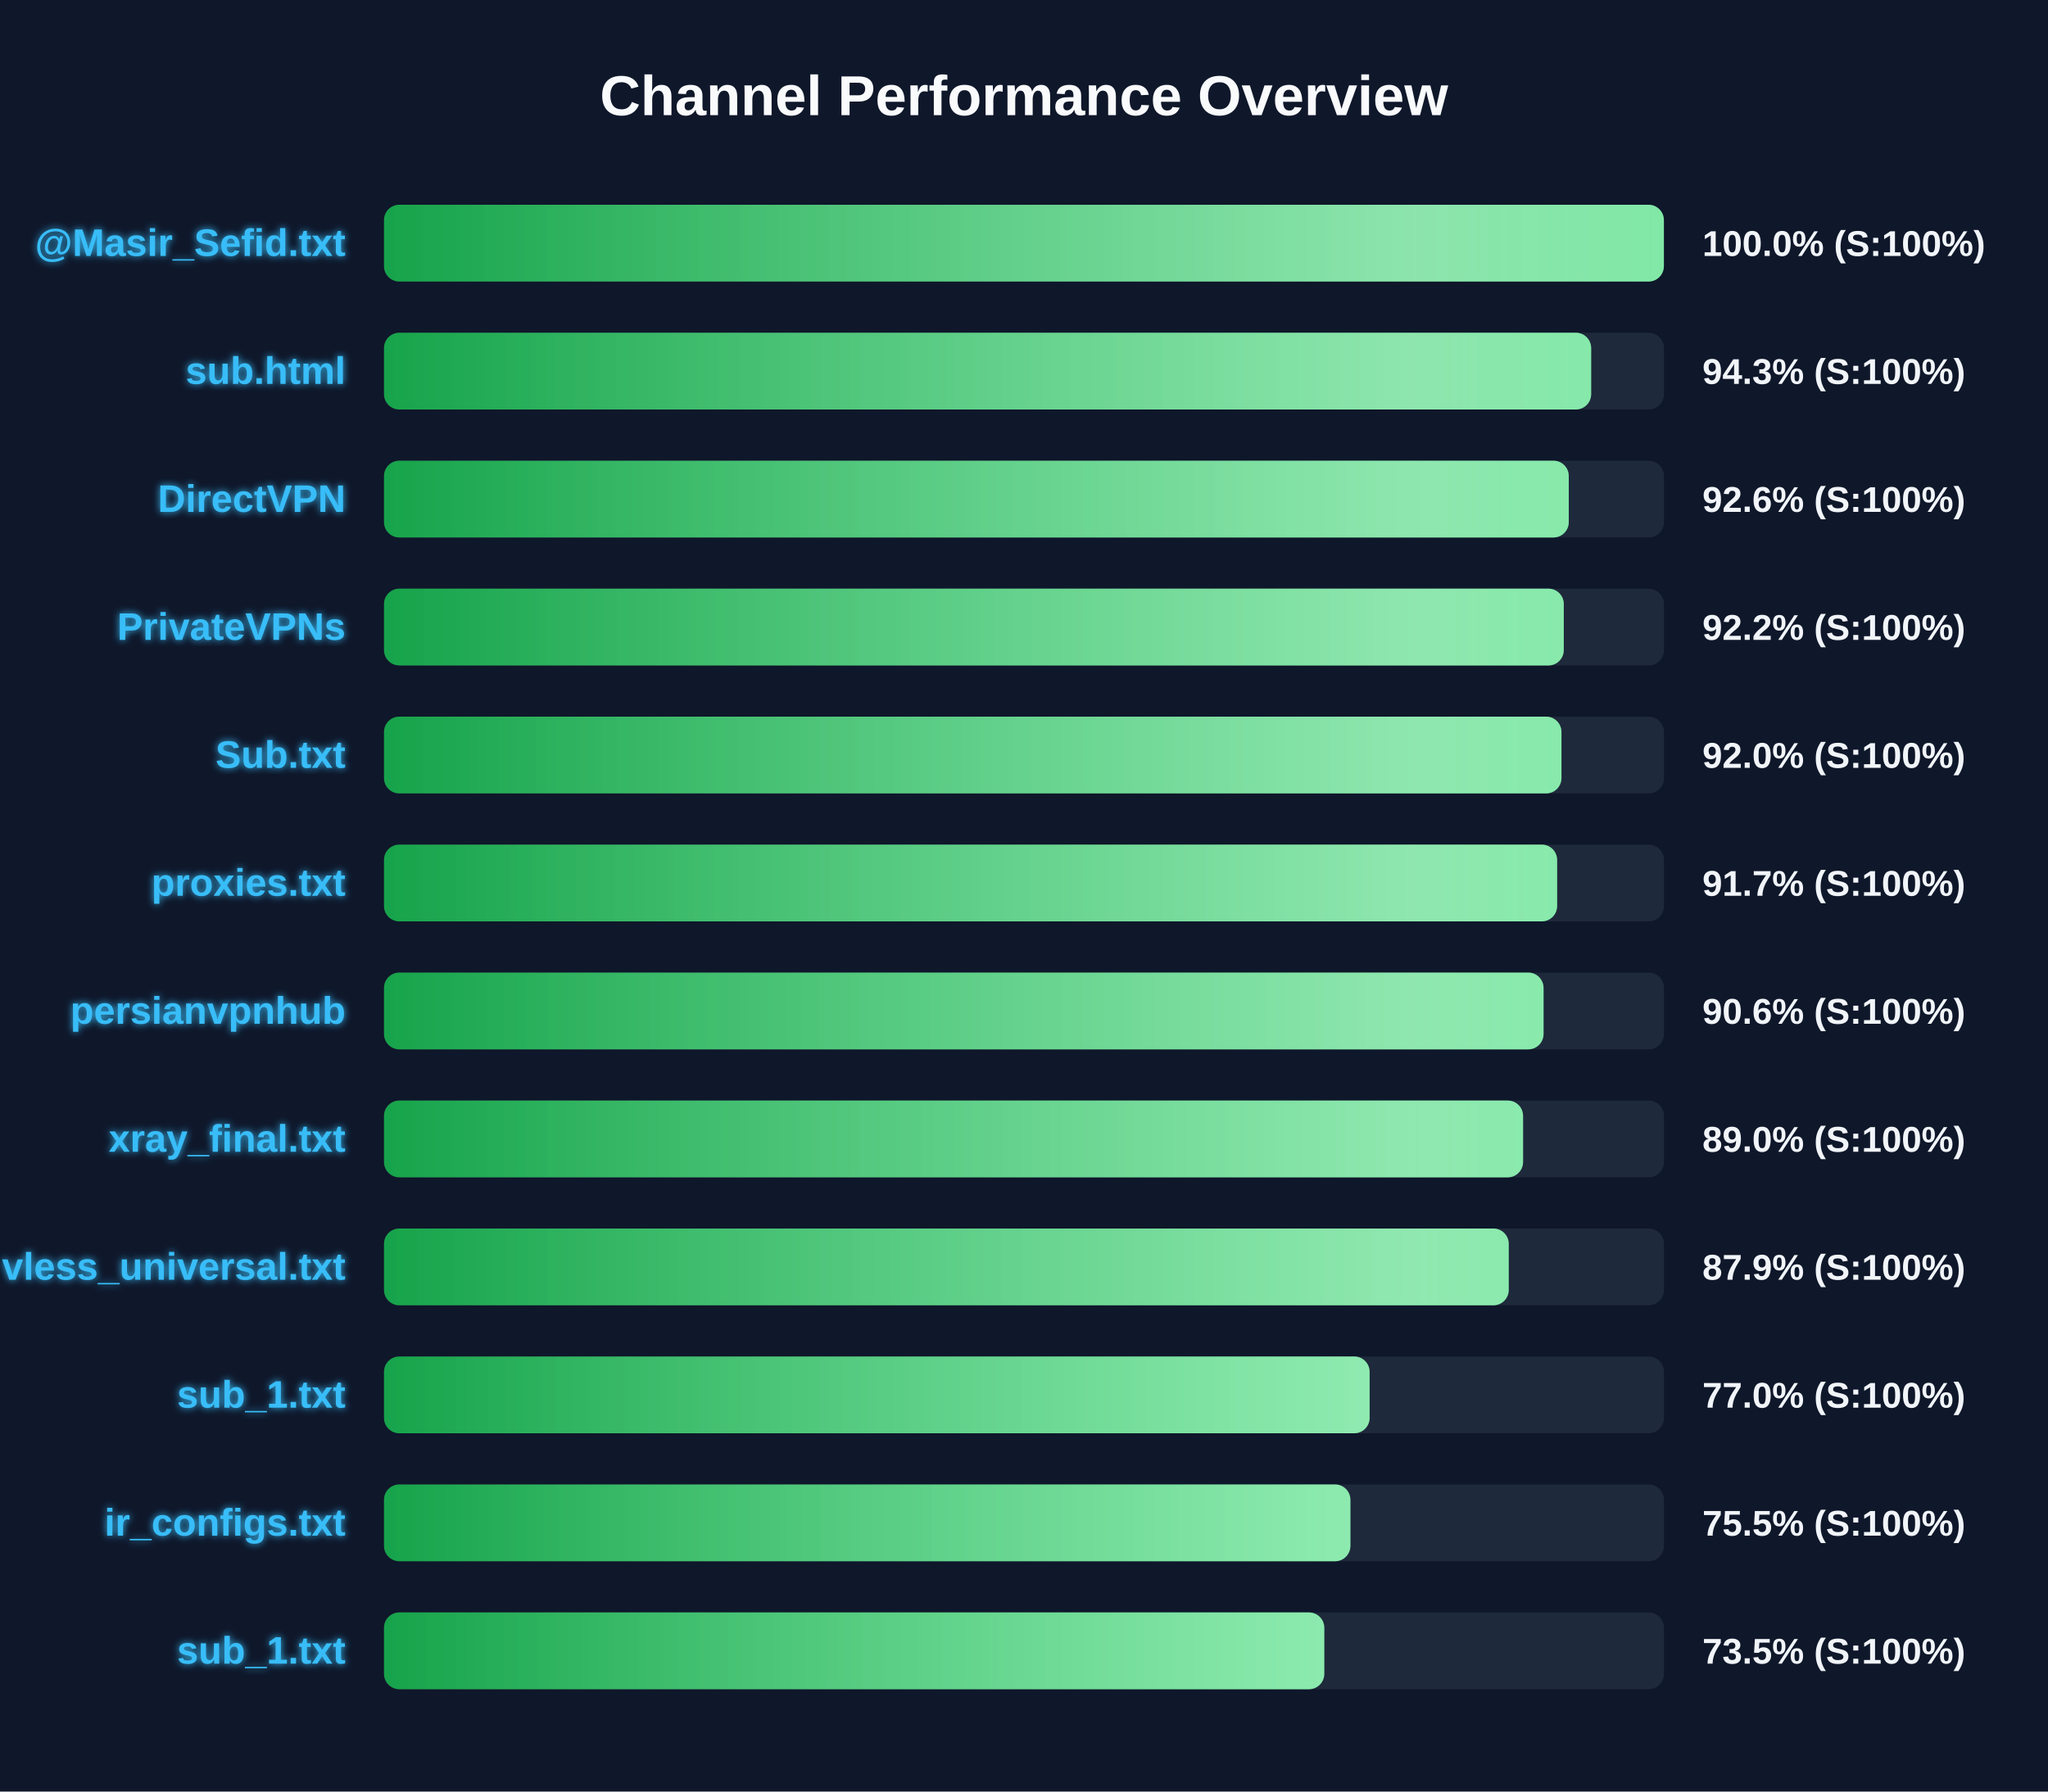
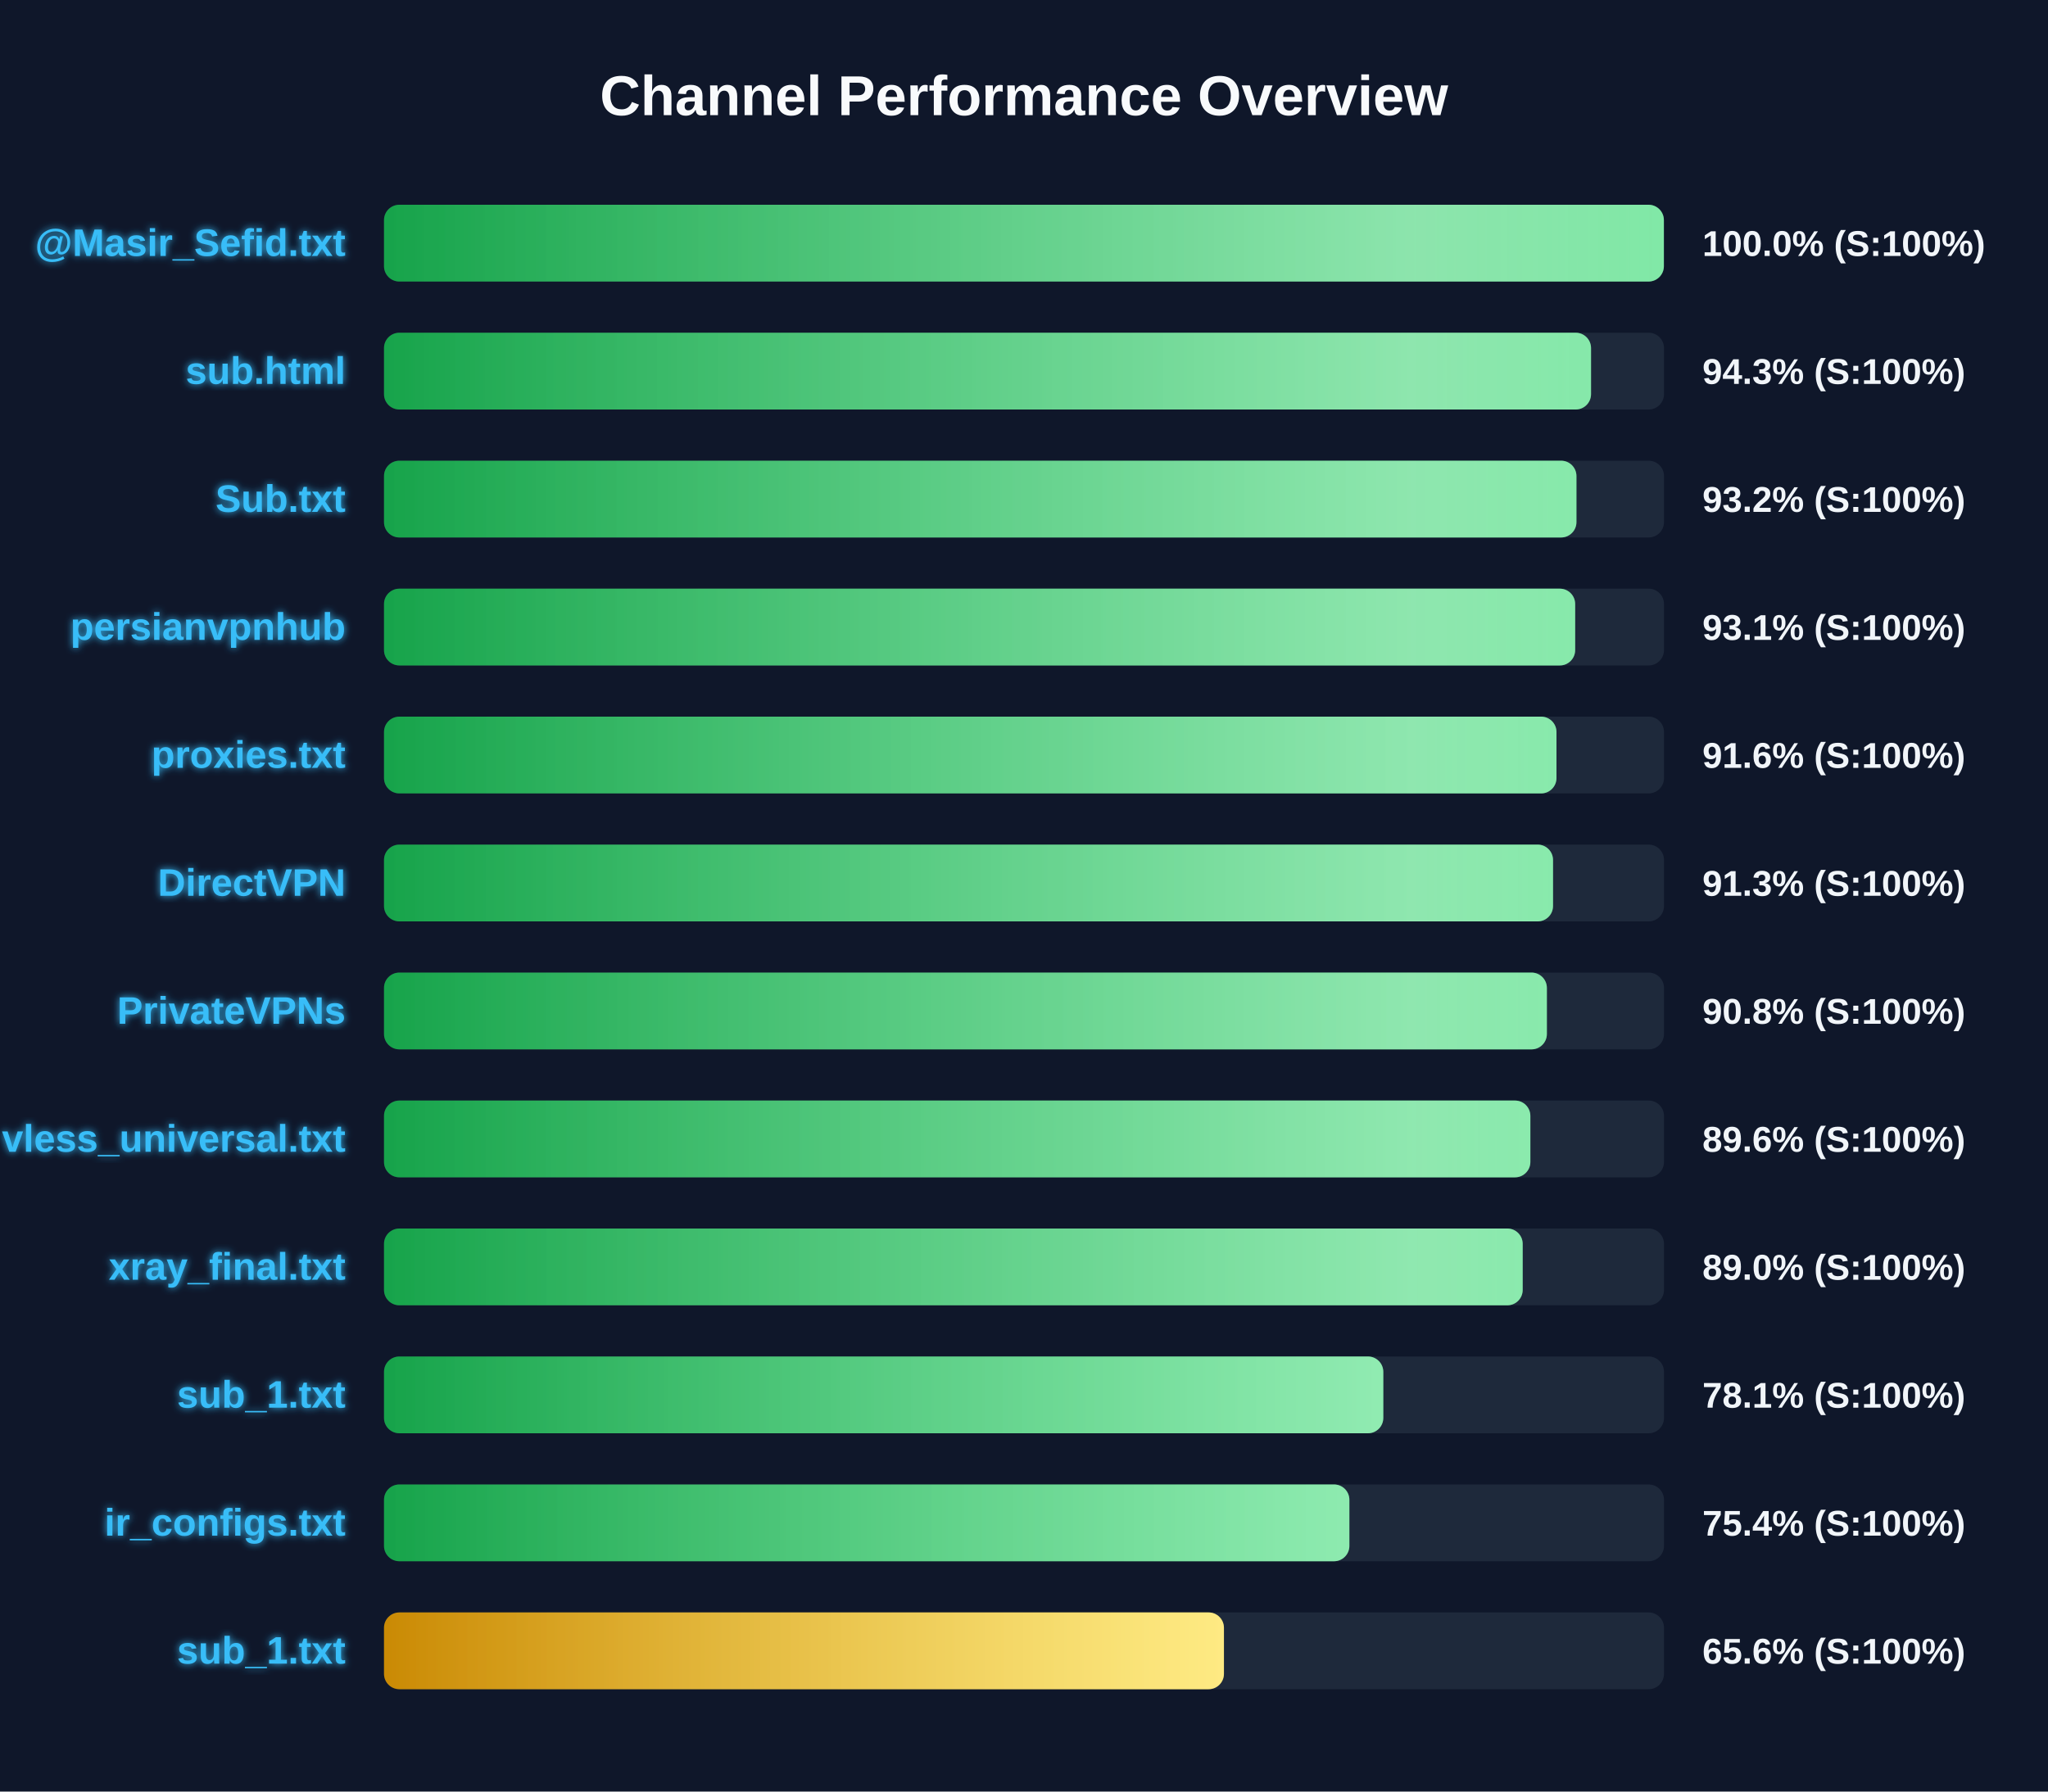
<svg xmlns="http://www.w3.org/2000/svg" width="800" height="700" version="1.1">
  <defs>
    <linearGradient id="grad-green" x1="0%" y1="0%" x2="100%" y2="0%">
      <stop offset="0%" stop-color="#16a34a" />
      <stop offset="100%" stop-color="#4ade80" />
    </linearGradient>
    <linearGradient id="grad-yellow" x1="0%" y1="0%" x2="100%" y2="0%">
      <stop offset="0%" stop-color="#ca8a04" />
      <stop offset="100%" stop-color="#fde047" />
    </linearGradient>
    <linearGradient id="grad-red" x1="0%" y1="0%" x2="100%" y2="0%">
      <stop offset="0%" stop-color="#dc2626" />
      <stop offset="100%" stop-color="#f87171" />
    </linearGradient>
    <linearGradient id="shimmer" x1="0%" y1="0%" x2="100%" y2="0%">
      <stop offset="0%" stop-color="rgba(255,255,255,0)" />
      <stop offset="50%" stop-color="rgba(255,255,255,0.4)" />
      <stop offset="100%" stop-color="rgba(255,255,255,0)" />
    </linearGradient>
    <filter id="glow" x="-20%" y="-20%" width="140%" height="140%">
      <feGaussianBlur stdDeviation="1.5" result="blur" />
      <feComposite in="SourceGraphic" in2="blur" operator="over" />
    </filter>
  </defs>
  <style>
        .bg-rect { fill: #0f172a; }
        .title { font: bold 22px 'Segoe UI', Arial, sans-serif; fill: #f8fafc; }
        .row { font: bold 15px 'Segoe UI', Arial, sans-serif; fill: #38bdf8; filter: url(#glow); }
        .score { font: bold 14px 'Segoe UI', Arial, sans-serif; fill: #f1f5f9; }
        @keyframes shimmer-anim {
            0% { transform: translateX(-100%); }
            100% { transform: translateX(200%); }
        }
        .shimmer-rect {
            animation: shimmer-anim 2.5s infinite linear;
        }
    </style>
  <rect width="100%" height="100%" class="bg-rect" />
  <text x="400" y="45" text-anchor="middle" class="title">Channel Performance Overview</text>
  <rect x="150" y="80" width="500" height="30" fill="#1e293b" rx="6" />
  <clipPath id="clip-0">
    <rect x="150" y="80" width="499.95" height="30" rx="6" />
  </clipPath>
  <rect x="150" y="80" width="499.95" height="30" fill="url(#grad-green)" rx="6" />
  <g clip-path="url(#clip-0)">
    <rect x="150" y="80" width="100%" height="30" fill="url(#shimmer)" class="shimmer-rect" />
  </g>
  <text x="135" y="100" text-anchor="end" class="row">@Masir_Sefid.txt</text>
  <text x="665" y="100" text-anchor="start" class="score">100.0% (S:100%)</text>
  <rect x="150" y="130" width="500" height="30" fill="#1e293b" rx="6" />
  <clipPath id="clip-1">
-     <rect x="150" y="130" width="471.55" height="30" rx="6" />
+     <rect x="150" y="130" width="471.5" height="30" rx="6" />
  </clipPath>
-   <rect x="150" y="130" width="471.55" height="30" fill="url(#grad-green)" rx="6" />
+   <rect x="150" y="130" width="471.5" height="30" fill="url(#grad-green)" rx="6" />
  <g clip-path="url(#clip-1)">
    <rect x="150" y="130" width="100%" height="30" fill="url(#shimmer)" class="shimmer-rect" />
  </g>
  <text x="135" y="150" text-anchor="end" class="row">sub.html</text>
  <text x="665" y="150" text-anchor="start" class="score">94.3% (S:100%)</text>
  <rect x="150" y="180" width="500" height="30" fill="#1e293b" rx="6" />
  <clipPath id="clip-2">
-     <rect x="150" y="180" width="462.8" height="30" rx="6" />
+     <rect x="150" y="180" width="465.8" height="30" rx="6" />
  </clipPath>
-   <rect x="150" y="180" width="462.8" height="30" fill="url(#grad-green)" rx="6" />
+   <rect x="150" y="180" width="465.8" height="30" fill="url(#grad-green)" rx="6" />
  <g clip-path="url(#clip-2)">
    <rect x="150" y="180" width="100%" height="30" fill="url(#shimmer)" class="shimmer-rect" />
  </g>
-   <text x="135" y="200" text-anchor="end" class="row">DirectVPN</text>
-   <text x="665" y="200" text-anchor="start" class="score">92.6% (S:100%)</text>
+   <text x="135" y="200" text-anchor="end" class="row">Sub.txt</text>
+   <text x="665" y="200" text-anchor="start" class="score">93.2% (S:100%)</text>
  <rect x="150" y="230" width="500" height="30" fill="#1e293b" rx="6" />
  <clipPath id="clip-3">
-     <rect x="150" y="230" width="460.85" height="30" rx="6" />
+     <rect x="150" y="230" width="465.3" height="30" rx="6" />
  </clipPath>
-   <rect x="150" y="230" width="460.85" height="30" fill="url(#grad-green)" rx="6" />
+   <rect x="150" y="230" width="465.3" height="30" fill="url(#grad-green)" rx="6" />
  <g clip-path="url(#clip-3)">
    <rect x="150" y="230" width="100%" height="30" fill="url(#shimmer)" class="shimmer-rect" />
  </g>
-   <text x="135" y="250" text-anchor="end" class="row">PrivateVPNs</text>
-   <text x="665" y="250" text-anchor="start" class="score">92.2% (S:100%)</text>
+   <text x="135" y="250" text-anchor="end" class="row">persianvpnhub</text>
+   <text x="665" y="250" text-anchor="start" class="score">93.1% (S:100%)</text>
  <rect x="150" y="280" width="500" height="30" fill="#1e293b" rx="6" />
  <clipPath id="clip-4">
-     <rect x="150" y="280" width="459.95" height="30" rx="6" />
+     <rect x="150" y="280" width="458.0" height="30" rx="6" />
  </clipPath>
-   <rect x="150" y="280" width="459.95" height="30" fill="url(#grad-green)" rx="6" />
+   <rect x="150" y="280" width="458.0" height="30" fill="url(#grad-green)" rx="6" />
  <g clip-path="url(#clip-4)">
    <rect x="150" y="280" width="100%" height="30" fill="url(#shimmer)" class="shimmer-rect" />
  </g>
-   <text x="135" y="300" text-anchor="end" class="row">Sub.txt</text>
-   <text x="665" y="300" text-anchor="start" class="score">92.0% (S:100%)</text>
+   <text x="135" y="300" text-anchor="end" class="row">proxies.txt</text>
+   <text x="665" y="300" text-anchor="start" class="score">91.6% (S:100%)</text>
  <rect x="150" y="330" width="500" height="30" fill="#1e293b" rx="6" />
  <clipPath id="clip-5">
-     <rect x="150" y="330" width="458.25" height="30" rx="6" />
+     <rect x="150" y="330" width="456.65" height="30" rx="6" />
  </clipPath>
-   <rect x="150" y="330" width="458.25" height="30" fill="url(#grad-green)" rx="6" />
+   <rect x="150" y="330" width="456.65" height="30" fill="url(#grad-green)" rx="6" />
  <g clip-path="url(#clip-5)">
    <rect x="150" y="330" width="100%" height="30" fill="url(#shimmer)" class="shimmer-rect" />
  </g>
-   <text x="135" y="350" text-anchor="end" class="row">proxies.txt</text>
-   <text x="665" y="350" text-anchor="start" class="score">91.7% (S:100%)</text>
+   <text x="135" y="350" text-anchor="end" class="row">DirectVPN</text>
+   <text x="665" y="350" text-anchor="start" class="score">91.3% (S:100%)</text>
  <rect x="150" y="380" width="500" height="30" fill="#1e293b" rx="6" />
  <clipPath id="clip-6">
-     <rect x="150" y="380" width="452.95" height="30" rx="6" />
+     <rect x="150" y="380" width="454.25" height="30" rx="6" />
  </clipPath>
-   <rect x="150" y="380" width="452.95" height="30" fill="url(#grad-green)" rx="6" />
+   <rect x="150" y="380" width="454.25" height="30" fill="url(#grad-green)" rx="6" />
  <g clip-path="url(#clip-6)">
    <rect x="150" y="380" width="100%" height="30" fill="url(#shimmer)" class="shimmer-rect" />
  </g>
-   <text x="135" y="400" text-anchor="end" class="row">persianvpnhub</text>
-   <text x="665" y="400" text-anchor="start" class="score">90.6% (S:100%)</text>
+   <text x="135" y="400" text-anchor="end" class="row">PrivateVPNs</text>
+   <text x="665" y="400" text-anchor="start" class="score">90.8% (S:100%)</text>
  <rect x="150" y="430" width="500" height="30" fill="#1e293b" rx="6" />
  <clipPath id="clip-7">
-     <rect x="150" y="430" width="444.95" height="30" rx="6" />
+     <rect x="150" y="430" width="447.8" height="30" rx="6" />
  </clipPath>
-   <rect x="150" y="430" width="444.95" height="30" fill="url(#grad-green)" rx="6" />
+   <rect x="150" y="430" width="447.8" height="30" fill="url(#grad-green)" rx="6" />
  <g clip-path="url(#clip-7)">
    <rect x="150" y="430" width="100%" height="30" fill="url(#shimmer)" class="shimmer-rect" />
  </g>
-   <text x="135" y="450" text-anchor="end" class="row">xray_final.txt</text>
-   <text x="665" y="450" text-anchor="start" class="score">89.0% (S:100%)</text>
+   <text x="135" y="450" text-anchor="end" class="row">vless_universal.txt</text>
+   <text x="665" y="450" text-anchor="start" class="score">89.6% (S:100%)</text>
  <rect x="150" y="480" width="500" height="30" fill="#1e293b" rx="6" />
  <clipPath id="clip-8">
-     <rect x="150" y="480" width="439.35" height="30" rx="6" />
+     <rect x="150" y="480" width="444.8" height="30" rx="6" />
  </clipPath>
-   <rect x="150" y="480" width="439.35" height="30" fill="url(#grad-green)" rx="6" />
+   <rect x="150" y="480" width="444.8" height="30" fill="url(#grad-green)" rx="6" />
  <g clip-path="url(#clip-8)">
    <rect x="150" y="480" width="100%" height="30" fill="url(#shimmer)" class="shimmer-rect" />
  </g>
-   <text x="135" y="500" text-anchor="end" class="row">vless_universal.txt</text>
-   <text x="665" y="500" text-anchor="start" class="score">87.9% (S:100%)</text>
+   <text x="135" y="500" text-anchor="end" class="row">xray_final.txt</text>
+   <text x="665" y="500" text-anchor="start" class="score">89.0% (S:100%)</text>
  <rect x="150" y="530" width="500" height="30" fill="#1e293b" rx="6" />
  <clipPath id="clip-9">
-     <rect x="150" y="530" width="385.0" height="30" rx="6" />
+     <rect x="150" y="530" width="390.35" height="30" rx="6" />
  </clipPath>
-   <rect x="150" y="530" width="385.0" height="30" fill="url(#grad-green)" rx="6" />
+   <rect x="150" y="530" width="390.35" height="30" fill="url(#grad-green)" rx="6" />
  <g clip-path="url(#clip-9)">
    <rect x="150" y="530" width="100%" height="30" fill="url(#shimmer)" class="shimmer-rect" />
  </g>
  <text x="135" y="550" text-anchor="end" class="row">sub_1.txt</text>
-   <text x="665" y="550" text-anchor="start" class="score">77.0% (S:100%)</text>
+   <text x="665" y="550" text-anchor="start" class="score">78.1% (S:100%)</text>
  <rect x="150" y="580" width="500" height="30" fill="#1e293b" rx="6" />
  <clipPath id="clip-10">
-     <rect x="150" y="580" width="377.5" height="30" rx="6" />
+     <rect x="150" y="580" width="377.1" height="30" rx="6" />
  </clipPath>
-   <rect x="150" y="580" width="377.5" height="30" fill="url(#grad-green)" rx="6" />
+   <rect x="150" y="580" width="377.1" height="30" fill="url(#grad-green)" rx="6" />
  <g clip-path="url(#clip-10)">
    <rect x="150" y="580" width="100%" height="30" fill="url(#shimmer)" class="shimmer-rect" />
  </g>
  <text x="135" y="600" text-anchor="end" class="row">ir_configs.txt</text>
-   <text x="665" y="600" text-anchor="start" class="score">75.5% (S:100%)</text>
+   <text x="665" y="600" text-anchor="start" class="score">75.4% (S:100%)</text>
  <rect x="150" y="630" width="500" height="30" fill="#1e293b" rx="6" />
  <clipPath id="clip-11">
-     <rect x="150" y="630" width="367.3" height="30" rx="6" />
+     <rect x="150" y="630" width="328.1" height="30" rx="6" />
  </clipPath>
-   <rect x="150" y="630" width="367.3" height="30" fill="url(#grad-green)" rx="6" />
+   <rect x="150" y="630" width="328.1" height="30" fill="url(#grad-yellow)" rx="6" />
  <g clip-path="url(#clip-11)">
    <rect x="150" y="630" width="100%" height="30" fill="url(#shimmer)" class="shimmer-rect" />
  </g>
  <text x="135" y="650" text-anchor="end" class="row">sub_1.txt</text>
-   <text x="665" y="650" text-anchor="start" class="score">73.5% (S:100%)</text>
+   <text x="665" y="650" text-anchor="start" class="score">65.6% (S:100%)</text>
</svg>
